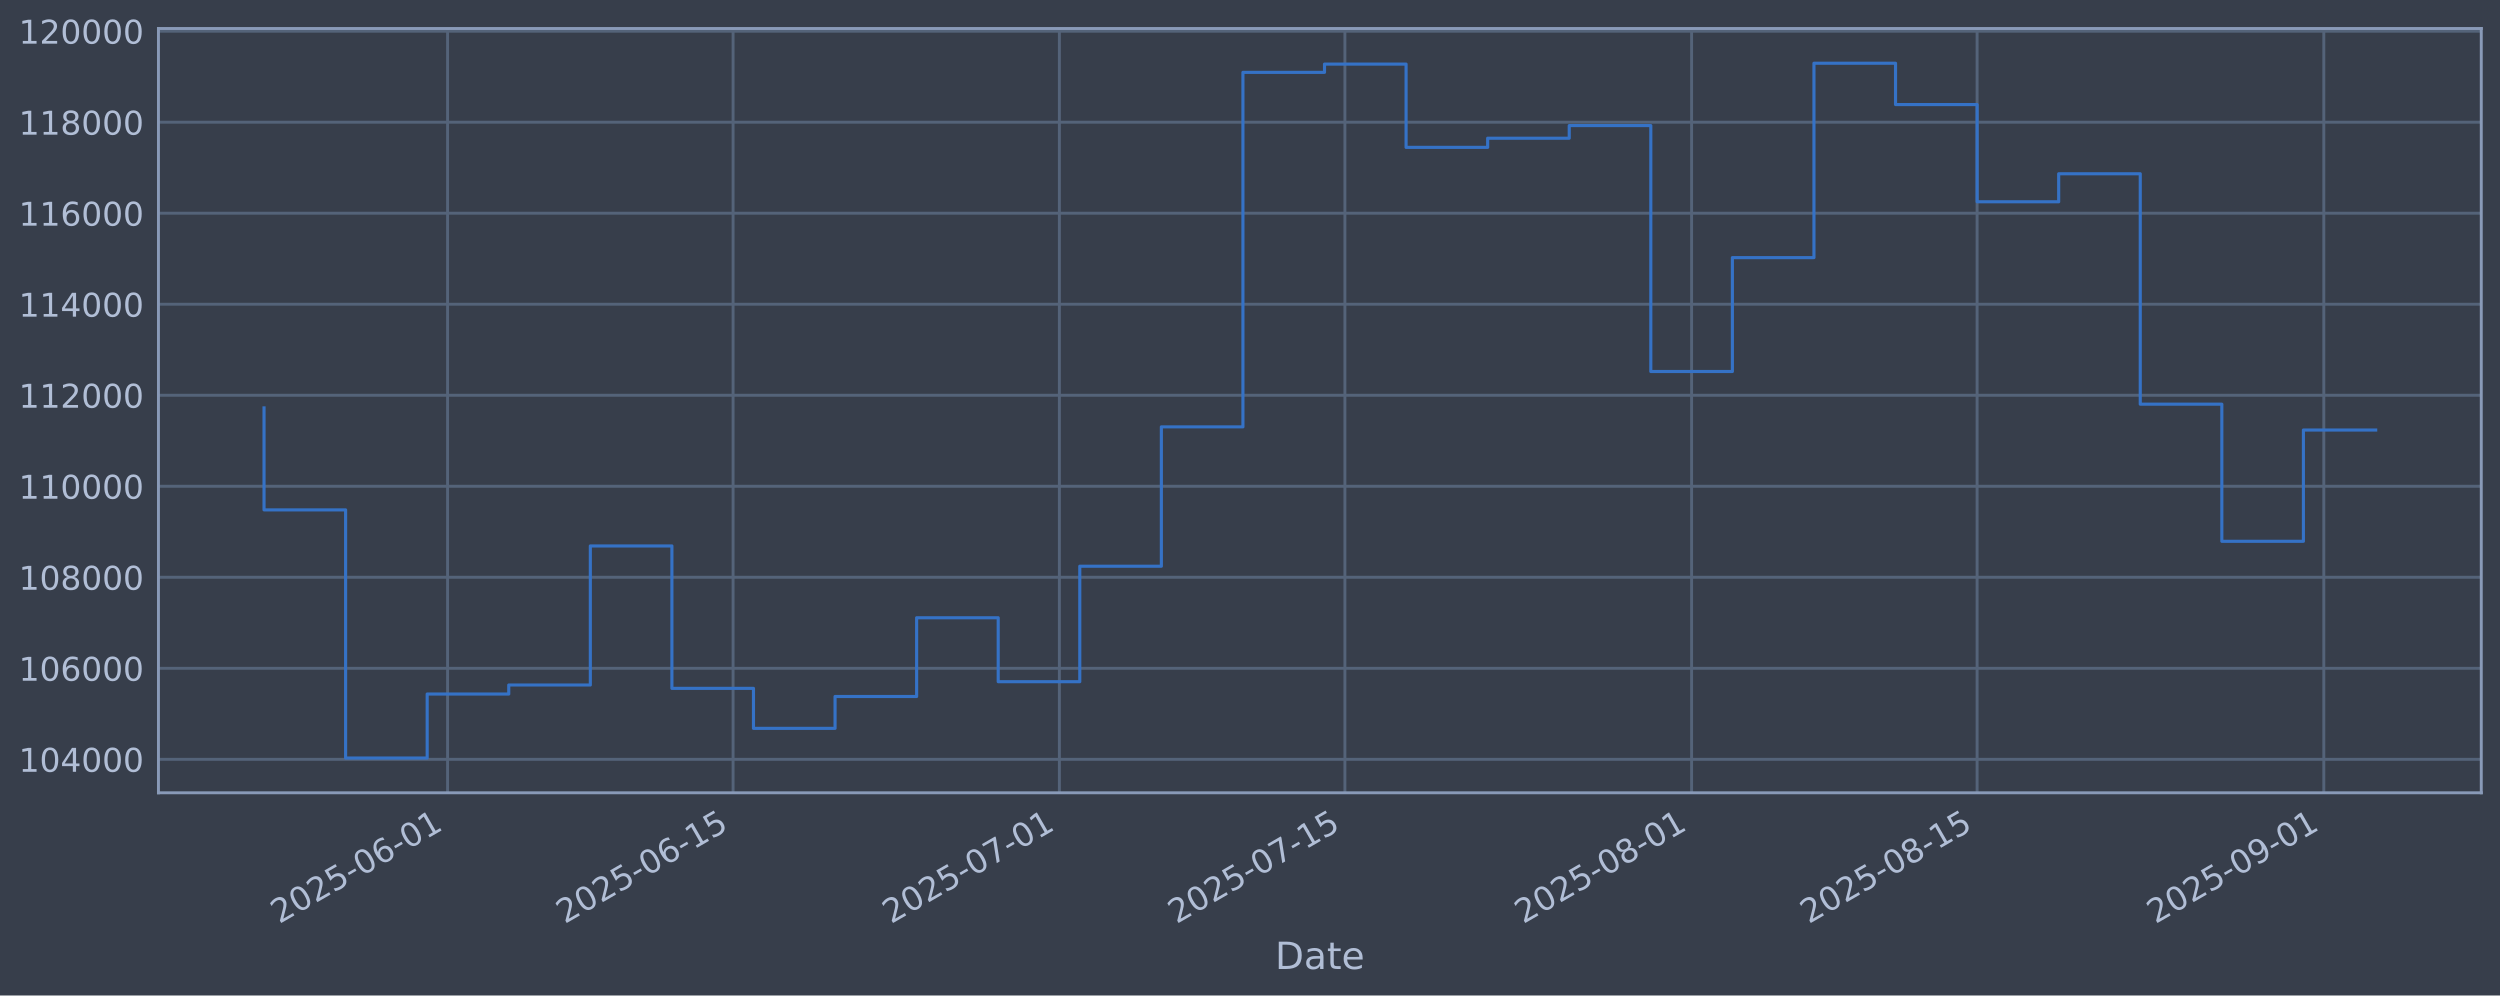
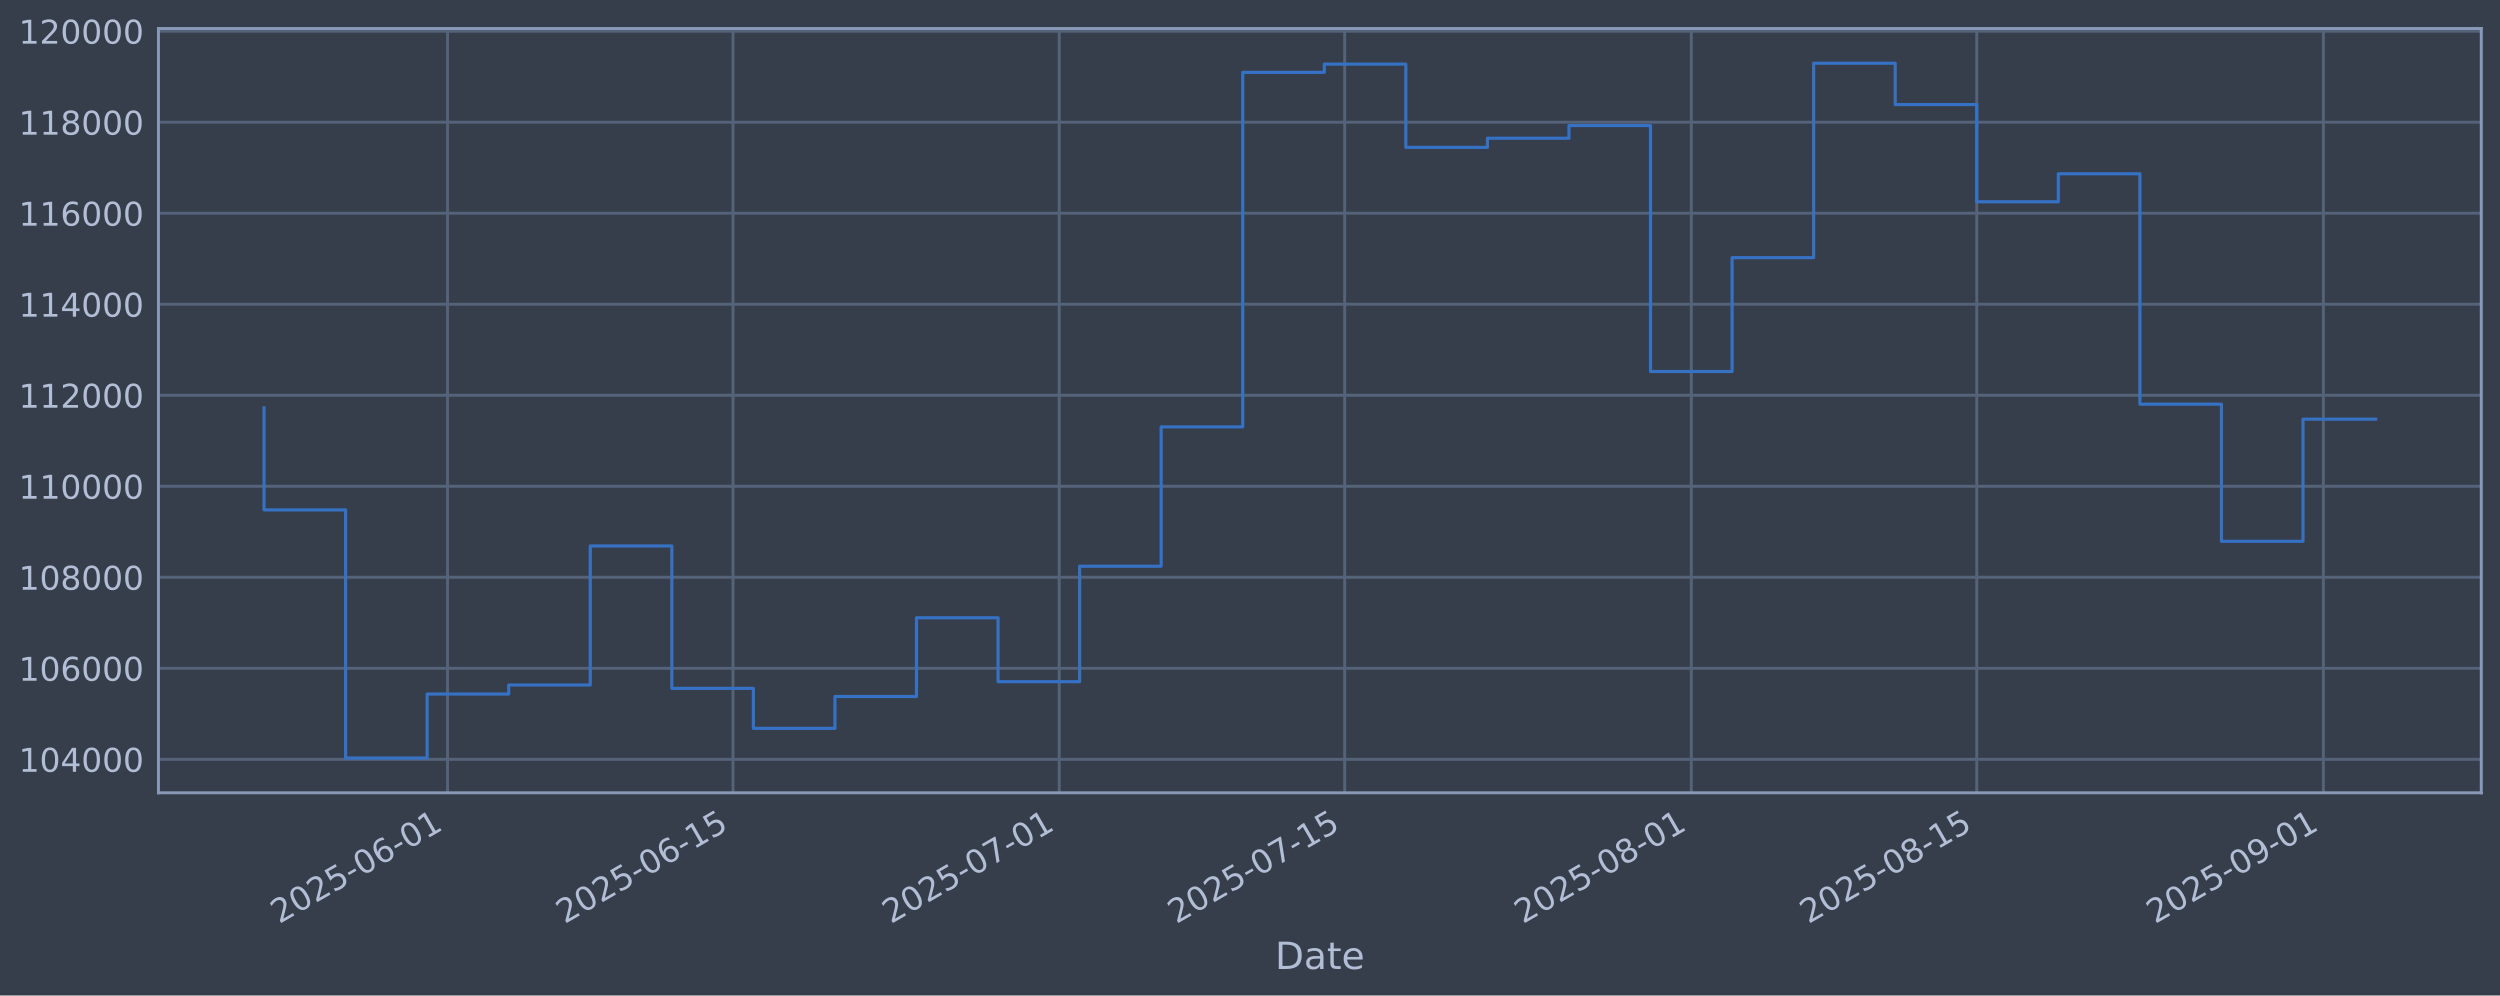
<svg xmlns="http://www.w3.org/2000/svg" xmlns:xlink="http://www.w3.org/1999/xlink" width="960.9pt" height="382.628pt" viewBox="0 0 960.9 382.628" version="1.1">
  <defs>
    <style type="text/css">*{stroke-linejoin: round; stroke-linecap: butt}</style>
  </defs>
  <g id="figure_1">
    <g id="patch_1">
      <path d="M 0 382.628  L 960.9 382.628  L 960.9 0  L 0 0  z " style="fill: #373e4b" />
    </g>
    <g id="axes_1">
      <g id="patch_2">
        <path d="M 60.901 304.718  L 953.701 304.718  L 953.701 10.958  L 60.901 10.958  z " style="fill: #373e4b" />
      </g>
      <g id="matplotlib.axis_1">
        <g id="xtick_1">
          <g id="line2d_1">
-             <path d="M 172.029 304.718  L 172.029 10.958  " clip-path="url(#p8f108ecccd)" style="fill: none; stroke: #546379; stroke-width: 1.12; stroke-linecap: square" />
+             <path d="M 172.015 304.718  L 172.015 10.958  " clip-path="url(#p7b7ba43cf8)" style="fill: none; stroke: #546379; stroke-width: 1.12; stroke-linecap: square" />
          </g>
          <g id="line2d_2" />
          <g id="text_1">
-             <g style="fill: #b1bed6" transform="translate(107.3037 355.2226) rotate(-30) scale(0.126 -0.126)">
+             <g style="fill: #b1bed6" transform="translate(107.2897 355.2226) rotate(-30) scale(0.126 -0.126)">
              <defs>
                <path id="DejaVuSans-32" d="M 1228 531  L 3431 531  L 3431 0  L 469 0  L 469 531  Q 828 903 1448 1529  Q 2069 2156 2228 2338  Q 2531 2678 2651 2914  Q 2772 3150 2772 3378  Q 2772 3750 2511 3984  Q 2250 4219 1831 4219  Q 1534 4219 1204 4116  Q 875 4013 500 3803  L 500 4441  Q 881 4594 1212 4672  Q 1544 4750 1819 4750  Q 2544 4750 2975 4387  Q 3406 4025 3406 3419  Q 3406 3131 3298 2873  Q 3191 2616 2906 2266  Q 2828 2175 2409 1742  Q 1991 1309 1228 531  z " transform="scale(0.015625)" />
                <path id="DejaVuSans-30" d="M 2034 4250  Q 1547 4250 1301 3770  Q 1056 3291 1056 2328  Q 1056 1369 1301 889  Q 1547 409 2034 409  Q 2525 409 2770 889  Q 3016 1369 3016 2328  Q 3016 3291 2770 3770  Q 2525 4250 2034 4250  z M 2034 4750  Q 2819 4750 3233 4129  Q 3647 3509 3647 2328  Q 3647 1150 3233 529  Q 2819 -91 2034 -91  Q 1250 -91 836 529  Q 422 1150 422 2328  Q 422 3509 836 4129  Q 1250 4750 2034 4750  z " transform="scale(0.015625)" />
                <path id="DejaVuSans-35" d="M 691 4666  L 3169 4666  L 3169 4134  L 1269 4134  L 1269 2991  Q 1406 3038 1543 3061  Q 1681 3084 1819 3084  Q 2600 3084 3056 2656  Q 3513 2228 3513 1497  Q 3513 744 3044 326  Q 2575 -91 1722 -91  Q 1428 -91 1123 -41  Q 819 9 494 109  L 494 744  Q 775 591 1075 516  Q 1375 441 1709 441  Q 2250 441 2565 725  Q 2881 1009 2881 1497  Q 2881 1984 2565 2268  Q 2250 2553 1709 2553  Q 1456 2553 1204 2497  Q 953 2441 691 2322  L 691 4666  z " transform="scale(0.015625)" />
                <path id="DejaVuSans-2d" d="M 313 2009  L 1997 2009  L 1997 1497  L 313 1497  L 313 2009  z " transform="scale(0.015625)" />
                <path id="DejaVuSans-36" d="M 2113 2584  Q 1688 2584 1439 2293  Q 1191 2003 1191 1497  Q 1191 994 1439 701  Q 1688 409 2113 409  Q 2538 409 2786 701  Q 3034 994 3034 1497  Q 3034 2003 2786 2293  Q 2538 2584 2113 2584  z M 3366 4563  L 3366 3988  Q 3128 4100 2886 4159  Q 2644 4219 2406 4219  Q 1781 4219 1451 3797  Q 1122 3375 1075 2522  Q 1259 2794 1537 2939  Q 1816 3084 2150 3084  Q 2853 3084 3261 2657  Q 3669 2231 3669 1497  Q 3669 778 3244 343  Q 2819 -91 2113 -91  Q 1303 -91 875 529  Q 447 1150 447 2328  Q 447 3434 972 4092  Q 1497 4750 2381 4750  Q 2619 4750 2861 4703  Q 3103 4656 3366 4563  z " transform="scale(0.015625)" />
                <path id="DejaVuSans-31" d="M 794 531  L 1825 531  L 1825 4091  L 703 3866  L 703 4441  L 1819 4666  L 2450 4666  L 2450 531  L 3481 531  L 3481 0  L 794 0  L 794 531  z " transform="scale(0.015625)" />
              </defs>
              <use xlink:href="#DejaVuSans-32" />
              <use xlink:href="#DejaVuSans-30" transform="translate(63.62305 0)" />
              <use xlink:href="#DejaVuSans-32" transform="translate(127.2461 0)" />
              <use xlink:href="#DejaVuSans-35" transform="translate(190.8691 0)" />
              <use xlink:href="#DejaVuSans-2d" transform="translate(254.4922 0)" />
              <use xlink:href="#DejaVuSans-30" transform="translate(290.5762 0)" />
              <use xlink:href="#DejaVuSans-36" transform="translate(354.1992 0)" />
              <use xlink:href="#DejaVuSans-2d" transform="translate(417.8223 0)" />
              <use xlink:href="#DejaVuSans-30" transform="translate(453.9062 0)" />
              <use xlink:href="#DejaVuSans-31" transform="translate(517.5293 0)" />
            </g>
          </g>
        </g>
        <g id="xtick_2">
          <g id="line2d_3">
-             <path d="M 281.769 304.718  L 281.769 10.958  " clip-path="url(#p8f108ecccd)" style="fill: none; stroke: #546379; stroke-width: 1.12; stroke-linecap: square" />
+             <path d="M 281.733 304.718  L 281.733 10.958  " clip-path="url(#p7b7ba43cf8)" style="fill: none; stroke: #546379; stroke-width: 1.12; stroke-linecap: square" />
          </g>
          <g id="line2d_4" />
          <g id="text_2">
-             <g style="fill: #b1bed6" transform="translate(217.0434 355.2226) rotate(-30) scale(0.126 -0.126)">
+             <g style="fill: #b1bed6" transform="translate(217.0074 355.2226) rotate(-30) scale(0.126 -0.126)">
              <use xlink:href="#DejaVuSans-32" />
              <use xlink:href="#DejaVuSans-30" transform="translate(63.62305 0)" />
              <use xlink:href="#DejaVuSans-32" transform="translate(127.2461 0)" />
              <use xlink:href="#DejaVuSans-35" transform="translate(190.8691 0)" />
              <use xlink:href="#DejaVuSans-2d" transform="translate(254.4922 0)" />
              <use xlink:href="#DejaVuSans-30" transform="translate(290.5762 0)" />
              <use xlink:href="#DejaVuSans-36" transform="translate(354.1992 0)" />
              <use xlink:href="#DejaVuSans-2d" transform="translate(417.8223 0)" />
              <use xlink:href="#DejaVuSans-31" transform="translate(453.9062 0)" />
              <use xlink:href="#DejaVuSans-35" transform="translate(517.5293 0)" />
            </g>
          </g>
        </g>
        <g id="xtick_3">
          <g id="line2d_5">
-             <path d="M 407.186 304.718  L 407.186 10.958  " clip-path="url(#p8f108ecccd)" style="fill: none; stroke: #546379; stroke-width: 1.12; stroke-linecap: square" />
+             <path d="M 407.125 304.718  L 407.125 10.958  " clip-path="url(#p7b7ba43cf8)" style="fill: none; stroke: #546379; stroke-width: 1.12; stroke-linecap: square" />
          </g>
          <g id="line2d_6" />
          <g id="text_3">
-             <g style="fill: #b1bed6" transform="translate(342.4602 355.2226) rotate(-30) scale(0.126 -0.126)">
+             <g style="fill: #b1bed6" transform="translate(342.3991 355.2226) rotate(-30) scale(0.126 -0.126)">
              <defs>
                <path id="DejaVuSans-37" d="M 525 4666  L 3525 4666  L 3525 4397  L 1831 0  L 1172 0  L 2766 4134  L 525 4134  L 525 4666  z " transform="scale(0.015625)" />
              </defs>
              <use xlink:href="#DejaVuSans-32" />
              <use xlink:href="#DejaVuSans-30" transform="translate(63.62305 0)" />
              <use xlink:href="#DejaVuSans-32" transform="translate(127.2461 0)" />
              <use xlink:href="#DejaVuSans-35" transform="translate(190.8691 0)" />
              <use xlink:href="#DejaVuSans-2d" transform="translate(254.4922 0)" />
              <use xlink:href="#DejaVuSans-30" transform="translate(290.5762 0)" />
              <use xlink:href="#DejaVuSans-37" transform="translate(354.1992 0)" />
              <use xlink:href="#DejaVuSans-2d" transform="translate(417.8223 0)" />
              <use xlink:href="#DejaVuSans-30" transform="translate(453.9062 0)" />
              <use xlink:href="#DejaVuSans-31" transform="translate(517.5293 0)" />
            </g>
          </g>
        </g>
        <g id="xtick_4">
          <g id="line2d_7">
-             <path d="M 516.925 304.718  L 516.925 10.958  " clip-path="url(#p8f108ecccd)" style="fill: none; stroke: #546379; stroke-width: 1.12; stroke-linecap: square" />
+             <path d="M 516.842 304.718  L 516.842 10.958  " clip-path="url(#p7b7ba43cf8)" style="fill: none; stroke: #546379; stroke-width: 1.12; stroke-linecap: square" />
          </g>
          <g id="line2d_8" />
          <g id="text_4">
-             <g style="fill: #b1bed6" transform="translate(452.1999 355.2226) rotate(-30) scale(0.126 -0.126)">
+             <g style="fill: #b1bed6" transform="translate(452.1169 355.2226) rotate(-30) scale(0.126 -0.126)">
              <use xlink:href="#DejaVuSans-32" />
              <use xlink:href="#DejaVuSans-30" transform="translate(63.62305 0)" />
              <use xlink:href="#DejaVuSans-32" transform="translate(127.2461 0)" />
              <use xlink:href="#DejaVuSans-35" transform="translate(190.8691 0)" />
              <use xlink:href="#DejaVuSans-2d" transform="translate(254.4922 0)" />
              <use xlink:href="#DejaVuSans-30" transform="translate(290.5762 0)" />
              <use xlink:href="#DejaVuSans-37" transform="translate(354.1992 0)" />
              <use xlink:href="#DejaVuSans-2d" transform="translate(417.8223 0)" />
              <use xlink:href="#DejaVuSans-31" transform="translate(453.9062 0)" />
              <use xlink:href="#DejaVuSans-35" transform="translate(517.5293 0)" />
            </g>
          </g>
        </g>
        <g id="xtick_5">
          <g id="line2d_9">
-             <path d="M 650.181 304.718  L 650.181 10.958  " clip-path="url(#p8f108ecccd)" style="fill: none; stroke: #546379; stroke-width: 1.12; stroke-linecap: square" />
+             <path d="M 650.071 304.718  L 650.071 10.958  " clip-path="url(#p7b7ba43cf8)" style="fill: none; stroke: #546379; stroke-width: 1.12; stroke-linecap: square" />
          </g>
          <g id="line2d_10" />
          <g id="text_5">
-             <g style="fill: #b1bed6" transform="translate(585.4552 355.2226) rotate(-30) scale(0.126 -0.126)">
+             <g style="fill: #b1bed6" transform="translate(585.3456 355.2226) rotate(-30) scale(0.126 -0.126)">
              <defs>
                <path id="DejaVuSans-38" d="M 2034 2216  Q 1584 2216 1326 1975  Q 1069 1734 1069 1313  Q 1069 891 1326 650  Q 1584 409 2034 409  Q 2484 409 2743 651  Q 3003 894 3003 1313  Q 3003 1734 2745 1975  Q 2488 2216 2034 2216  z M 1403 2484  Q 997 2584 770 2862  Q 544 3141 544 3541  Q 544 4100 942 4425  Q 1341 4750 2034 4750  Q 2731 4750 3128 4425  Q 3525 4100 3525 3541  Q 3525 3141 3298 2862  Q 3072 2584 2669 2484  Q 3125 2378 3379 2068  Q 3634 1759 3634 1313  Q 3634 634 3220 271  Q 2806 -91 2034 -91  Q 1263 -91 848 271  Q 434 634 434 1313  Q 434 1759 690 2068  Q 947 2378 1403 2484  z M 1172 3481  Q 1172 3119 1398 2916  Q 1625 2713 2034 2713  Q 2441 2713 2670 2916  Q 2900 3119 2900 3481  Q 2900 3844 2670 4047  Q 2441 4250 2034 4250  Q 1625 4250 1398 4047  Q 1172 3844 1172 3481  z " transform="scale(0.015625)" />
              </defs>
              <use xlink:href="#DejaVuSans-32" />
              <use xlink:href="#DejaVuSans-30" transform="translate(63.62305 0)" />
              <use xlink:href="#DejaVuSans-32" transform="translate(127.2461 0)" />
              <use xlink:href="#DejaVuSans-35" transform="translate(190.8691 0)" />
              <use xlink:href="#DejaVuSans-2d" transform="translate(254.4922 0)" />
              <use xlink:href="#DejaVuSans-30" transform="translate(290.5762 0)" />
              <use xlink:href="#DejaVuSans-38" transform="translate(354.1992 0)" />
              <use xlink:href="#DejaVuSans-2d" transform="translate(417.8223 0)" />
              <use xlink:href="#DejaVuSans-30" transform="translate(453.9062 0)" />
              <use xlink:href="#DejaVuSans-31" transform="translate(517.5293 0)" />
            </g>
          </g>
        </g>
        <g id="xtick_6">
          <g id="line2d_11">
-             <path d="M 759.92 304.718  L 759.92 10.958  " clip-path="url(#p8f108ecccd)" style="fill: none; stroke: #546379; stroke-width: 1.12; stroke-linecap: square" />
+             <path d="M 759.789 304.718  L 759.789 10.958  " clip-path="url(#p7b7ba43cf8)" style="fill: none; stroke: #546379; stroke-width: 1.12; stroke-linecap: square" />
          </g>
          <g id="line2d_12" />
          <g id="text_6">
-             <g style="fill: #b1bed6" transform="translate(695.1949 355.2226) rotate(-30) scale(0.126 -0.126)">
+             <g style="fill: #b1bed6" transform="translate(695.0633 355.2226) rotate(-30) scale(0.126 -0.126)">
              <use xlink:href="#DejaVuSans-32" />
              <use xlink:href="#DejaVuSans-30" transform="translate(63.62305 0)" />
              <use xlink:href="#DejaVuSans-32" transform="translate(127.2461 0)" />
              <use xlink:href="#DejaVuSans-35" transform="translate(190.8691 0)" />
              <use xlink:href="#DejaVuSans-2d" transform="translate(254.4922 0)" />
              <use xlink:href="#DejaVuSans-30" transform="translate(290.5762 0)" />
              <use xlink:href="#DejaVuSans-38" transform="translate(354.1992 0)" />
              <use xlink:href="#DejaVuSans-2d" transform="translate(417.8223 0)" />
              <use xlink:href="#DejaVuSans-31" transform="translate(453.9062 0)" />
              <use xlink:href="#DejaVuSans-35" transform="translate(517.5293 0)" />
            </g>
          </g>
        </g>
        <g id="xtick_7">
          <g id="line2d_13">
-             <path d="M 893.176 304.718  L 893.176 10.958  " clip-path="url(#p8f108ecccd)" style="fill: none; stroke: #546379; stroke-width: 1.12; stroke-linecap: square" />
+             <path d="M 893.018 304.718  L 893.018 10.958  " clip-path="url(#p7b7ba43cf8)" style="fill: none; stroke: #546379; stroke-width: 1.12; stroke-linecap: square" />
          </g>
          <g id="line2d_14" />
          <g id="text_7">
-             <g style="fill: #b1bed6" transform="translate(828.4503 355.2226) rotate(-30) scale(0.126 -0.126)">
+             <g style="fill: #b1bed6" transform="translate(828.292 355.2226) rotate(-30) scale(0.126 -0.126)">
              <defs>
                <path id="DejaVuSans-39" d="M 703 97  L 703 672  Q 941 559 1184 500  Q 1428 441 1663 441  Q 2288 441 2617 861  Q 2947 1281 2994 2138  Q 2813 1869 2534 1725  Q 2256 1581 1919 1581  Q 1219 1581 811 2004  Q 403 2428 403 3163  Q 403 3881 828 4315  Q 1253 4750 1959 4750  Q 2769 4750 3195 4129  Q 3622 3509 3622 2328  Q 3622 1225 3098 567  Q 2575 -91 1691 -91  Q 1453 -91 1209 -44  Q 966 3 703 97  z M 1959 2075  Q 2384 2075 2632 2365  Q 2881 2656 2881 3163  Q 2881 3666 2632 3958  Q 2384 4250 1959 4250  Q 1534 4250 1286 3958  Q 1038 3666 1038 3163  Q 1038 2656 1286 2365  Q 1534 2075 1959 2075  z " transform="scale(0.015625)" />
              </defs>
              <use xlink:href="#DejaVuSans-32" />
              <use xlink:href="#DejaVuSans-30" transform="translate(63.62305 0)" />
              <use xlink:href="#DejaVuSans-32" transform="translate(127.2461 0)" />
              <use xlink:href="#DejaVuSans-35" transform="translate(190.8691 0)" />
              <use xlink:href="#DejaVuSans-2d" transform="translate(254.4922 0)" />
              <use xlink:href="#DejaVuSans-30" transform="translate(290.5762 0)" />
              <use xlink:href="#DejaVuSans-39" transform="translate(354.1992 0)" />
              <use xlink:href="#DejaVuSans-2d" transform="translate(417.8223 0)" />
              <use xlink:href="#DejaVuSans-30" transform="translate(453.9062 0)" />
              <use xlink:href="#DejaVuSans-31" transform="translate(517.5293 0)" />
            </g>
          </g>
        </g>
        <g id="text_8">
          <g style="fill: #b1bed6" transform="translate(490.0914 372.4337) scale(0.144 -0.144)">
            <defs>
              <path id="DejaVuSans-44" d="M 1259 4147  L 1259 519  L 2022 519  Q 2988 519 3436 956  Q 3884 1394 3884 2338  Q 3884 3275 3436 3711  Q 2988 4147 2022 4147  L 1259 4147  z M 628 4666  L 1925 4666  Q 3281 4666 3915 4102  Q 4550 3538 4550 2338  Q 4550 1131 3912 565  Q 3275 0 1925 0  L 628 0  L 628 4666  z " transform="scale(0.015625)" />
              <path id="DejaVuSans-61" d="M 2194 1759  Q 1497 1759 1228 1600  Q 959 1441 959 1056  Q 959 750 1161 570  Q 1363 391 1709 391  Q 2188 391 2477 730  Q 2766 1069 2766 1631  L 2766 1759  L 2194 1759  z M 3341 1997  L 3341 0  L 2766 0  L 2766 531  Q 2569 213 2275 61  Q 1981 -91 1556 -91  Q 1019 -91 701 211  Q 384 513 384 1019  Q 384 1609 779 1909  Q 1175 2209 1959 2209  L 2766 2209  L 2766 2266  Q 2766 2663 2505 2880  Q 2244 3097 1772 3097  Q 1472 3097 1187 3025  Q 903 2953 641 2809  L 641 3341  Q 956 3463 1253 3523  Q 1550 3584 1831 3584  Q 2591 3584 2966 3190  Q 3341 2797 3341 1997  z " transform="scale(0.015625)" />
              <path id="DejaVuSans-74" d="M 1172 4494  L 1172 3500  L 2356 3500  L 2356 3053  L 1172 3053  L 1172 1153  Q 1172 725 1289 603  Q 1406 481 1766 481  L 2356 481  L 2356 0  L 1766 0  Q 1100 0 847 248  Q 594 497 594 1153  L 594 3053  L 172 3053  L 172 3500  L 594 3500  L 594 4494  L 1172 4494  z " transform="scale(0.015625)" />
              <path id="DejaVuSans-65" d="M 3597 1894  L 3597 1613  L 953 1613  Q 991 1019 1311 708  Q 1631 397 2203 397  Q 2534 397 2845 478  Q 3156 559 3463 722  L 3463 178  Q 3153 47 2828 -22  Q 2503 -91 2169 -91  Q 1331 -91 842 396  Q 353 884 353 1716  Q 353 2575 817 3079  Q 1281 3584 2069 3584  Q 2775 3584 3186 3129  Q 3597 2675 3597 1894  z M 3022 2063  Q 3016 2534 2758 2815  Q 2500 3097 2075 3097  Q 1594 3097 1305 2825  Q 1016 2553 972 2059  L 3022 2063  z " transform="scale(0.015625)" />
            </defs>
            <use xlink:href="#DejaVuSans-44" />
            <use xlink:href="#DejaVuSans-61" transform="translate(77.00195 0)" />
            <use xlink:href="#DejaVuSans-74" transform="translate(138.2812 0)" />
            <use xlink:href="#DejaVuSans-65" transform="translate(177.4902 0)" />
          </g>
        </g>
      </g>
      <g id="matplotlib.axis_2">
        <g id="ytick_1">
          <g id="line2d_15">
-             <path d="M 60.901 291.85  L 953.701 291.85  " clip-path="url(#p8f108ecccd)" style="fill: none; stroke: #546379; stroke-width: 1.12; stroke-linecap: square" />
+             <path d="M 60.901 291.85  L 953.701 291.85  " clip-path="url(#p7b7ba43cf8)" style="fill: none; stroke: #546379; stroke-width: 1.12; stroke-linecap: square" />
          </g>
          <g id="line2d_16" />
          <g id="text_9">
            <g style="fill: #b1bed6" transform="translate(7.2 296.6367) scale(0.126 -0.126)">
              <defs>
                <path id="DejaVuSans-34" d="M 2419 4116  L 825 1625  L 2419 1625  L 2419 4116  z M 2253 4666  L 3047 4666  L 3047 1625  L 3713 1625  L 3713 1100  L 3047 1100  L 3047 0  L 2419 0  L 2419 1100  L 313 1100  L 313 1709  L 2253 4666  z " transform="scale(0.015625)" />
              </defs>
              <use xlink:href="#DejaVuSans-31" />
              <use xlink:href="#DejaVuSans-30" transform="translate(63.62305 0)" />
              <use xlink:href="#DejaVuSans-34" transform="translate(127.2461 0)" />
              <use xlink:href="#DejaVuSans-30" transform="translate(190.8691 0)" />
              <use xlink:href="#DejaVuSans-30" transform="translate(254.4922 0)" />
              <use xlink:href="#DejaVuSans-30" transform="translate(318.1152 0)" />
            </g>
          </g>
        </g>
        <g id="ytick_2">
          <g id="line2d_17">
-             <path d="M 60.901 256.867  L 953.701 256.867  " clip-path="url(#p8f108ecccd)" style="fill: none; stroke: #546379; stroke-width: 1.12; stroke-linecap: square" />
+             <path d="M 60.901 256.867  L 953.701 256.867  " clip-path="url(#p7b7ba43cf8)" style="fill: none; stroke: #546379; stroke-width: 1.12; stroke-linecap: square" />
          </g>
          <g id="line2d_18" />
          <g id="text_10">
            <g style="fill: #b1bed6" transform="translate(7.2 261.6538) scale(0.126 -0.126)">
              <use xlink:href="#DejaVuSans-31" />
              <use xlink:href="#DejaVuSans-30" transform="translate(63.62305 0)" />
              <use xlink:href="#DejaVuSans-36" transform="translate(127.2461 0)" />
              <use xlink:href="#DejaVuSans-30" transform="translate(190.8691 0)" />
              <use xlink:href="#DejaVuSans-30" transform="translate(254.4922 0)" />
              <use xlink:href="#DejaVuSans-30" transform="translate(318.1152 0)" />
            </g>
          </g>
        </g>
        <g id="ytick_3">
          <g id="line2d_19">
-             <path d="M 60.901 221.884  L 953.701 221.884  " clip-path="url(#p8f108ecccd)" style="fill: none; stroke: #546379; stroke-width: 1.12; stroke-linecap: square" />
+             <path d="M 60.901 221.884  L 953.701 221.884  " clip-path="url(#p7b7ba43cf8)" style="fill: none; stroke: #546379; stroke-width: 1.12; stroke-linecap: square" />
          </g>
          <g id="line2d_20" />
          <g id="text_11">
            <g style="fill: #b1bed6" transform="translate(7.2 226.671) scale(0.126 -0.126)">
              <use xlink:href="#DejaVuSans-31" />
              <use xlink:href="#DejaVuSans-30" transform="translate(63.62305 0)" />
              <use xlink:href="#DejaVuSans-38" transform="translate(127.2461 0)" />
              <use xlink:href="#DejaVuSans-30" transform="translate(190.8691 0)" />
              <use xlink:href="#DejaVuSans-30" transform="translate(254.4922 0)" />
              <use xlink:href="#DejaVuSans-30" transform="translate(318.1152 0)" />
            </g>
          </g>
        </g>
        <g id="ytick_4">
          <g id="line2d_21">
-             <path d="M 60.901 186.901  L 953.701 186.901  " clip-path="url(#p8f108ecccd)" style="fill: none; stroke: #546379; stroke-width: 1.12; stroke-linecap: square" />
+             <path d="M 60.901 186.901  L 953.701 186.901  " clip-path="url(#p7b7ba43cf8)" style="fill: none; stroke: #546379; stroke-width: 1.12; stroke-linecap: square" />
          </g>
          <g id="line2d_22" />
          <g id="text_12">
            <g style="fill: #b1bed6" transform="translate(7.2 191.6882) scale(0.126 -0.126)">
              <use xlink:href="#DejaVuSans-31" />
              <use xlink:href="#DejaVuSans-31" transform="translate(63.62305 0)" />
              <use xlink:href="#DejaVuSans-30" transform="translate(127.2461 0)" />
              <use xlink:href="#DejaVuSans-30" transform="translate(190.8691 0)" />
              <use xlink:href="#DejaVuSans-30" transform="translate(254.4922 0)" />
              <use xlink:href="#DejaVuSans-30" transform="translate(318.1152 0)" />
            </g>
          </g>
        </g>
        <g id="ytick_5">
          <g id="line2d_23">
-             <path d="M 60.901 151.918  L 953.701 151.918  " clip-path="url(#p8f108ecccd)" style="fill: none; stroke: #546379; stroke-width: 1.12; stroke-linecap: square" />
+             <path d="M 60.901 151.918  L 953.701 151.918  " clip-path="url(#p7b7ba43cf8)" style="fill: none; stroke: #546379; stroke-width: 1.12; stroke-linecap: square" />
          </g>
          <g id="line2d_24" />
          <g id="text_13">
            <g style="fill: #b1bed6" transform="translate(7.2 156.7053) scale(0.126 -0.126)">
              <use xlink:href="#DejaVuSans-31" />
              <use xlink:href="#DejaVuSans-31" transform="translate(63.62305 0)" />
              <use xlink:href="#DejaVuSans-32" transform="translate(127.2461 0)" />
              <use xlink:href="#DejaVuSans-30" transform="translate(190.8691 0)" />
              <use xlink:href="#DejaVuSans-30" transform="translate(254.4922 0)" />
              <use xlink:href="#DejaVuSans-30" transform="translate(318.1152 0)" />
            </g>
          </g>
        </g>
        <g id="ytick_6">
          <g id="line2d_25">
-             <path d="M 60.901 116.936  L 953.701 116.936  " clip-path="url(#p8f108ecccd)" style="fill: none; stroke: #546379; stroke-width: 1.12; stroke-linecap: square" />
+             <path d="M 60.901 116.936  L 953.701 116.936  " clip-path="url(#p7b7ba43cf8)" style="fill: none; stroke: #546379; stroke-width: 1.12; stroke-linecap: square" />
          </g>
          <g id="line2d_26" />
          <g id="text_14">
            <g style="fill: #b1bed6" transform="translate(7.2 121.7225) scale(0.126 -0.126)">
              <use xlink:href="#DejaVuSans-31" />
              <use xlink:href="#DejaVuSans-31" transform="translate(63.62305 0)" />
              <use xlink:href="#DejaVuSans-34" transform="translate(127.2461 0)" />
              <use xlink:href="#DejaVuSans-30" transform="translate(190.8691 0)" />
              <use xlink:href="#DejaVuSans-30" transform="translate(254.4922 0)" />
              <use xlink:href="#DejaVuSans-30" transform="translate(318.1152 0)" />
            </g>
          </g>
        </g>
        <g id="ytick_7">
          <g id="line2d_27">
-             <path d="M 60.901 81.953  L 953.701 81.953  " clip-path="url(#p8f108ecccd)" style="fill: none; stroke: #546379; stroke-width: 1.12; stroke-linecap: square" />
+             <path d="M 60.901 81.953  L 953.701 81.953  " clip-path="url(#p7b7ba43cf8)" style="fill: none; stroke: #546379; stroke-width: 1.12; stroke-linecap: square" />
          </g>
          <g id="line2d_28" />
          <g id="text_15">
            <g style="fill: #b1bed6" transform="translate(7.2 86.73969) scale(0.126 -0.126)">
              <use xlink:href="#DejaVuSans-31" />
              <use xlink:href="#DejaVuSans-31" transform="translate(63.62305 0)" />
              <use xlink:href="#DejaVuSans-36" transform="translate(127.2461 0)" />
              <use xlink:href="#DejaVuSans-30" transform="translate(190.8691 0)" />
              <use xlink:href="#DejaVuSans-30" transform="translate(254.4922 0)" />
              <use xlink:href="#DejaVuSans-30" transform="translate(318.1152 0)" />
            </g>
          </g>
        </g>
        <g id="ytick_8">
          <g id="line2d_29">
-             <path d="M 60.901 46.97  L 953.701 46.97  " clip-path="url(#p8f108ecccd)" style="fill: none; stroke: #546379; stroke-width: 1.12; stroke-linecap: square" />
+             <path d="M 60.901 46.97  L 953.701 46.97  " clip-path="url(#p7b7ba43cf8)" style="fill: none; stroke: #546379; stroke-width: 1.12; stroke-linecap: square" />
          </g>
          <g id="line2d_30" />
          <g id="text_16">
            <g style="fill: #b1bed6" transform="translate(7.2 51.75686) scale(0.126 -0.126)">
              <use xlink:href="#DejaVuSans-31" />
              <use xlink:href="#DejaVuSans-31" transform="translate(63.62305 0)" />
              <use xlink:href="#DejaVuSans-38" transform="translate(127.2461 0)" />
              <use xlink:href="#DejaVuSans-30" transform="translate(190.8691 0)" />
              <use xlink:href="#DejaVuSans-30" transform="translate(254.4922 0)" />
              <use xlink:href="#DejaVuSans-30" transform="translate(318.1152 0)" />
            </g>
          </g>
        </g>
        <g id="ytick_9">
          <g id="line2d_31">
-             <path d="M 60.901 11.987  L 953.701 11.987  " clip-path="url(#p8f108ecccd)" style="fill: none; stroke: #546379; stroke-width: 1.12; stroke-linecap: square" />
+             <path d="M 60.901 11.987  L 953.701 11.987  " clip-path="url(#p7b7ba43cf8)" style="fill: none; stroke: #546379; stroke-width: 1.12; stroke-linecap: square" />
          </g>
          <g id="line2d_32" />
          <g id="text_17">
            <g style="fill: #b1bed6" transform="translate(7.2 16.77403) scale(0.126 -0.126)">
              <use xlink:href="#DejaVuSans-31" />
              <use xlink:href="#DejaVuSans-32" transform="translate(63.62305 0)" />
              <use xlink:href="#DejaVuSans-30" transform="translate(127.2461 0)" />
              <use xlink:href="#DejaVuSans-30" transform="translate(190.8691 0)" />
              <use xlink:href="#DejaVuSans-30" transform="translate(254.4922 0)" />
              <use xlink:href="#DejaVuSans-30" transform="translate(318.1152 0)" />
            </g>
          </g>
        </g>
      </g>
      <g id="line2d_33">
-         <path d="M 101.482 156.778  L 101.482 195.974  L 132.837 195.974  L 132.837 291.366  L 164.191 291.366  L 164.191 266.759  L 195.545 266.759  L 195.545 263.286  L 226.899 263.286  L 226.899 209.841  L 258.253 209.841  L 258.253 264.586  L 289.607 264.586  L 289.607 279.95  L 320.962 279.95  L 320.962 267.706  L 352.316 267.706  L 352.316 237.446  L 383.67 237.446  L 383.67 262.012  L 415.024 262.012  L 415.024 217.631  L 446.378 217.631  L 446.378 164.07  L 477.733 164.07  L 477.733 27.81  L 509.087 27.81  L 509.087 24.636  L 540.441 24.636  L 540.441 56.646  L 571.795 56.646  L 571.795 53.121  L 603.149 53.121  L 603.149 48.272  L 634.504 48.272  L 634.504 142.793  L 665.858 142.793  L 665.858 99.016  L 697.212 99.016  L 697.212 24.311  L 728.566 24.311  L 728.566 40.185  L 759.92 40.185  L 759.92 77.56  L 791.275 77.56  L 791.275 66.788  L 822.629 66.788  L 822.629 155.356  L 853.983 155.356  L 853.983 208.052  L 885.337 208.052  L 885.337 165.278  L 913.119 165.278  " clip-path="url(#p8f108ecccd)" style="fill: none; stroke: #3572c6; stroke-width: 1.2; stroke-linecap: square" />
+         <path d="M 101.482 156.778  L 101.482 195.974  L 132.83 195.974  L 132.83 291.366  L 164.178 291.366  L 164.178 266.759  L 195.526 266.759  L 195.526 263.286  L 226.874 263.286  L 226.874 209.841  L 258.222 209.841  L 258.222 264.586  L 289.57 264.586  L 289.57 279.95  L 320.918 279.95  L 320.918 267.706  L 352.266 267.706  L 352.266 237.446  L 383.614 237.446  L 383.614 262.012  L 414.962 262.012  L 414.962 217.631  L 446.31 217.631  L 446.31 164.07  L 477.657 164.07  L 477.657 27.81  L 509.005 27.81  L 509.005 24.636  L 540.353 24.636  L 540.353 56.646  L 571.701 56.646  L 571.701 53.121  L 603.049 53.121  L 603.049 48.272  L 634.397 48.272  L 634.397 142.793  L 665.745 142.793  L 665.745 99.016  L 697.093 99.016  L 697.093 24.311  L 728.441 24.311  L 728.441 40.185  L 759.789 40.185  L 759.789 77.56  L 791.137 77.56  L 791.137 66.788  L 822.485 66.788  L 822.485 155.356  L 853.833 155.356  L 853.833 208.052  L 885.181 208.052  L 885.181 161.104  L 913.119 161.104  " clip-path="url(#p7b7ba43cf8)" style="fill: none; stroke: #3572c6; stroke-width: 1.2; stroke-linecap: square" />
      </g>
      <g id="patch_3">
        <path d="M 60.901 304.718  L 60.901 10.958  " style="fill: none; stroke: #899ab8; stroke-width: 1.12; stroke-linejoin: miter; stroke-linecap: square" />
      </g>
      <g id="patch_4">
        <path d="M 953.701 304.718  L 953.701 10.958  " style="fill: none; stroke: #899ab8; stroke-width: 1.12; stroke-linejoin: miter; stroke-linecap: square" />
      </g>
      <g id="patch_5">
        <path d="M 60.901 304.718  L 953.701 304.718  " style="fill: none; stroke: #899ab8; stroke-width: 1.12; stroke-linejoin: miter; stroke-linecap: square" />
      </g>
      <g id="patch_6">
        <path d="M 60.901 10.958  L 953.701 10.958  " style="fill: none; stroke: #899ab8; stroke-width: 1.12; stroke-linejoin: miter; stroke-linecap: square" />
      </g>
    </g>
  </g>
  <defs>
-     <clipPath id="p8f108ecccd">
+     <clipPath id="p7b7ba43cf8">
      <rect x="60.901" y="10.958" width="892.8" height="293.76" />
    </clipPath>
  </defs>
</svg>
